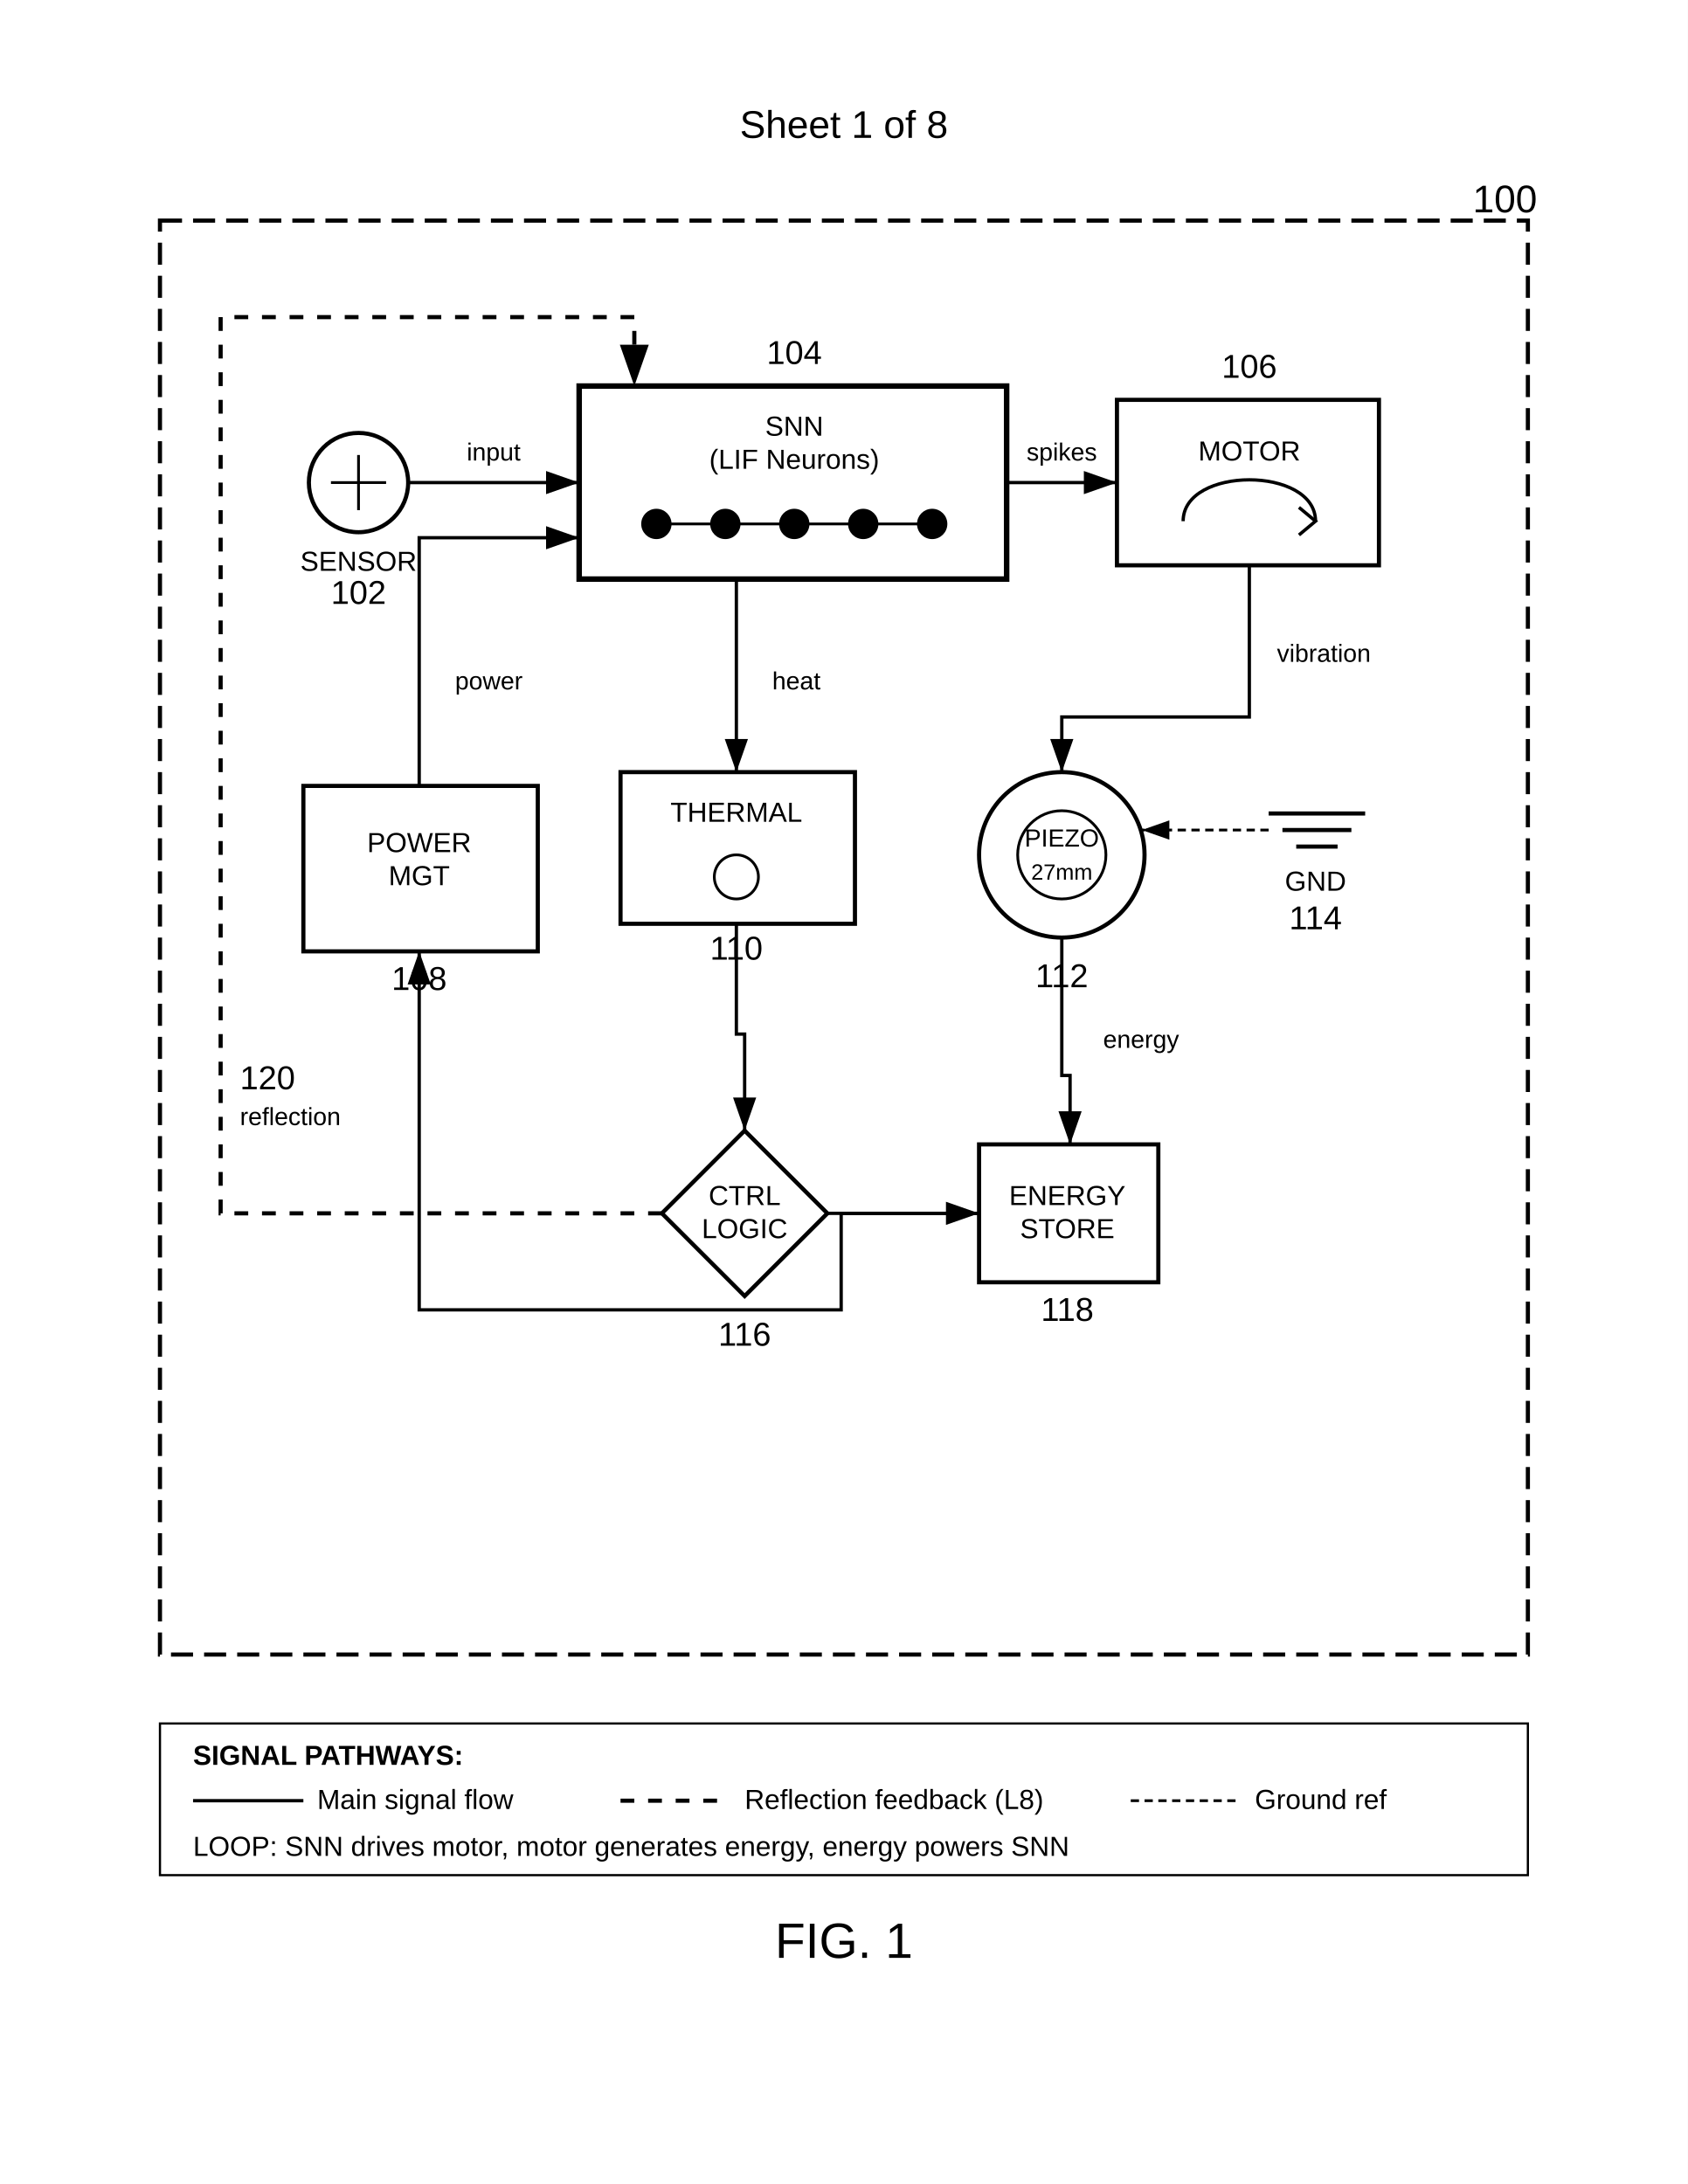
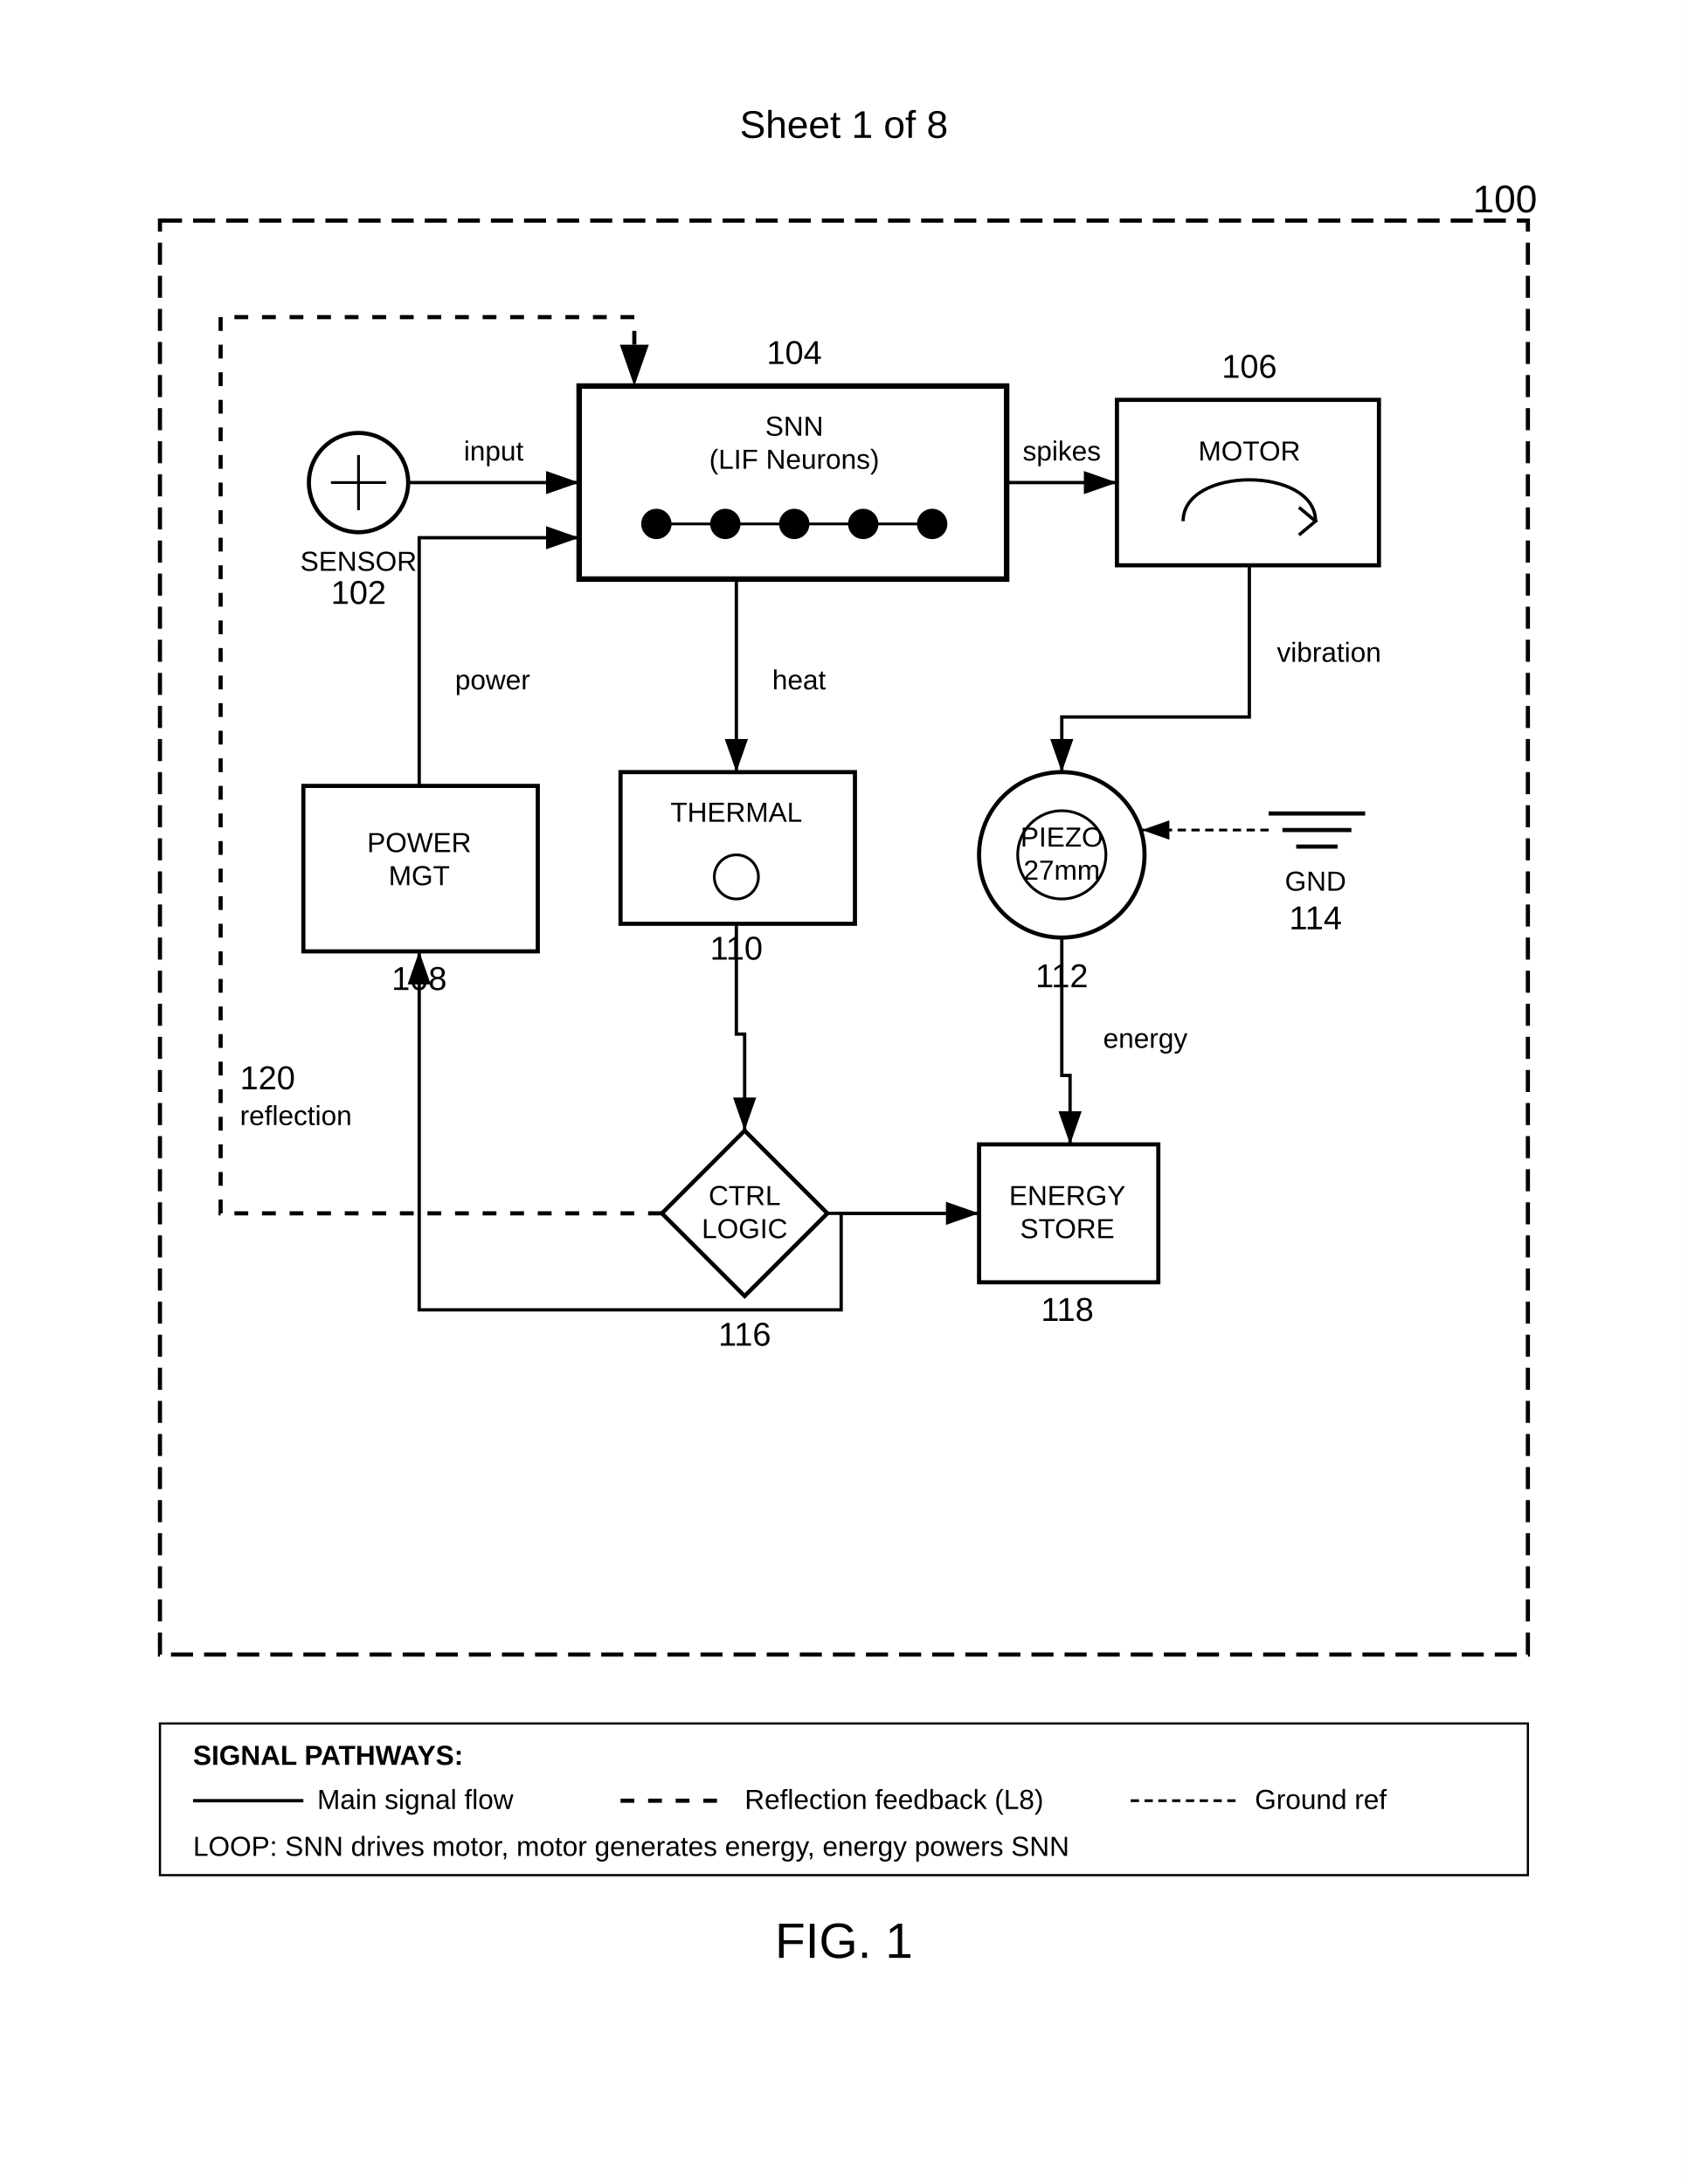
<svg xmlns="http://www.w3.org/2000/svg" width="612" height="792" viewBox="0 0 612 792">
  <rect width="100%" height="100%" fill="#fff" />
  <defs>
    <marker id="arrow" markerWidth="10" markerHeight="7" refX="10" refY="3.5" orient="auto">
      <polygon points="0 0, 10 3.5, 0 7" fill="#000" />
    </marker>
  </defs>
  <text x="306" y="50" font-family="Arial" font-size="14" text-anchor="middle" fill="#000">Sheet 1 of 8</text>
  <rect x="58" y="80" width="496" height="520" fill="none" stroke="#000" stroke-width="1.5" stroke-dasharray="8,4" />
  <text x="534" y="77" font-family="Arial" font-size="14" fill="#000">100</text>
  <g transform="translate(130 175)">
    <circle cx="0" cy="0" r="18" fill="none" stroke="#000" stroke-width="1.5" />
    <path d="M-10 0h20M0-10v20" stroke="#000" stroke-width="1" />
    <text x="0" y="32" font-family="Arial" font-size="10" text-anchor="middle" fill="#000">SENSOR</text>
    <text x="0" y="44" font-family="Arial" font-size="12" text-anchor="middle" fill="#000">102</text>
  </g>
  <g transform="translate(210 140)">
    <rect width="155" height="70" fill="none" stroke="#000" stroke-width="2" />
    <text x="78" y="18" font-family="Arial" font-size="10" text-anchor="middle" fill="#000">SNN</text>
    <text x="78" y="30" font-family="Arial" font-size="10" text-anchor="middle" fill="#000">(LIF Neurons)</text>
    <circle cx="28" cy="50" r="5" fill="#000" stroke="#000" />
    <circle cx="53" cy="50" r="5" fill="#000" stroke="#000" />
    <circle cx="78" cy="50" r="5" fill="#000" stroke="#000" />
    <circle cx="103" cy="50" r="5" fill="#000" stroke="#000" />
    <circle cx="128" cy="50" r="5" fill="#000" stroke="#000" />
    <path d="M33 50l15 0M58 50l15 0M83 50l15 0M108 50l15 0" stroke="#000" stroke-width="1" />
    <text x="78" y="-8" font-family="Arial" font-size="12" text-anchor="middle" fill="#000">104</text>
  </g>
  <g transform="translate(405 145)">
    <rect width="95" height="60" fill="none" stroke="#000" stroke-width="1.5" />
    <text x="48" y="22" font-family="Arial" font-size="10" text-anchor="middle" fill="#000">MOTOR</text>
    <path d="M24 44c0-20 48-20 48 0" fill="none" stroke="#000" stroke-width="1.2" />
    <path d="M66 39l6 5-6 5" fill="none" stroke="#000" stroke-width="1.2" />
    <text x="48" y="-8" font-family="Arial" font-size="12" text-anchor="middle" fill="#000">106</text>
  </g>
  <g transform="translate(110 285)">
    <rect width="85" height="60" fill="none" stroke="#000" stroke-width="1.5" />
    <text x="42" y="24" font-family="Arial" font-size="10" text-anchor="middle" fill="#000">POWER</text>
    <text x="42" y="36" font-family="Arial" font-size="10" text-anchor="middle" fill="#000">MGT</text>
    <text x="42" y="74" font-family="Arial" font-size="12" text-anchor="middle" fill="#000">108</text>
  </g>
  <g transform="translate(225 280)">
    <rect width="85" height="55" fill="none" stroke="#000" stroke-width="1.5" />
    <text x="42" y="18" font-family="Arial" font-size="10" text-anchor="middle" fill="#000">THERMAL</text>
    <circle cx="42" cy="38" r="8" stroke="#000" fill="none" />
    <text x="42" y="68" font-family="Arial" font-size="12" text-anchor="middle" fill="#000">110</text>
  </g>
  <g transform="translate(385 310)">
    <circle cx="0" cy="0" r="30" fill="none" stroke="#000" stroke-width="1.5" />
    <circle cx="0" cy="0" r="16" fill="none" stroke="#000" stroke-width="1" />
-     <text x="0" y="-3" font-family="Arial" font-size="9" text-anchor="middle" fill="#000">PIEZO</text>
-     <text x="0" y="9" font-family="Arial" font-size="8" text-anchor="middle" fill="#000">27mm</text>
+     <text x="0" y="-3" font-family="Arial" font-size="10" text-anchor="middle" fill="#000">PIEZO</text>
+     <text x="0" y="9" font-family="Arial" font-size="10" text-anchor="middle" fill="#000">27mm</text>
    <text x="0" y="48" font-family="Arial" font-size="12" text-anchor="middle" fill="#000">112</text>
  </g>
  <g transform="translate(460 295)">
    <path d="M0 0h35M5 6h25M10 12h15" stroke="#000" stroke-width="1.5" />
    <text x="17" y="28" font-family="Arial" font-size="10" text-anchor="middle" fill="#000">GND</text>
    <text x="17" y="42" font-family="Arial" font-size="12" text-anchor="middle" fill="#000">114</text>
  </g>
  <g transform="translate(270 440)">
    <path d="M0-30l30 30-30 30-30-30z" fill="none" stroke="#000" stroke-width="1.5" />
    <text x="0" y="-3" font-family="Arial" font-size="10" text-anchor="middle" fill="#000">CTRL</text>
    <text x="0" y="9" font-family="Arial" font-size="10" text-anchor="middle" fill="#000">LOGIC</text>
    <text x="0" y="48" font-family="Arial" font-size="12" text-anchor="middle" fill="#000">116</text>
  </g>
  <g transform="translate(355 415)">
    <rect width="65" height="50" fill="none" stroke="#000" stroke-width="1.5" />
    <text x="32" y="22" font-family="Arial" font-size="10" text-anchor="middle" fill="#000">ENERGY</text>
    <text x="32" y="34" font-family="Arial" font-size="10" text-anchor="middle" fill="#000">STORE</text>
    <text x="32" y="64" font-family="Arial" font-size="12" text-anchor="middle" fill="#000">118</text>
  </g>
  <path d="M148 175h62" stroke="#000" stroke-width="1.2" fill="none" marker-end="url(#arrow)" />
-   <text x="179" y="167" font-family="Arial" font-size="9" text-anchor="middle" fill="#000">input</text>
+   <text x="179" y="167" font-family="Arial" font-size="10" text-anchor="middle" fill="#000">input</text>
  <path d="M365 175h40" stroke="#000" stroke-width="1.2" fill="none" marker-end="url(#arrow)" />
-   <text x="385" y="167" font-family="Arial" font-size="9" text-anchor="middle" fill="#000">spikes</text>
+   <text x="385" y="167" font-family="Arial" font-size="10" text-anchor="middle" fill="#000">spikes</text>
  <path d="M453 205v55h-68v20" stroke="#000" stroke-width="1.2" fill="none" marker-end="url(#arrow)" />
-   <text x="463" y="240" font-family="Arial" font-size="9" fill="#000">vibration</text>
+   <text x="463" y="240" font-family="Arial" font-size="10" fill="#000">vibration</text>
  <path d="M267 210v70" stroke="#000" stroke-width="1.2" fill="none" marker-end="url(#arrow)" />
-   <text x="280" y="250" font-family="Arial" font-size="9" fill="#000">heat</text>
+   <text x="280" y="250" font-family="Arial" font-size="10" fill="#000">heat</text>
  <path d="M267 335v40h3v35" stroke="#000" stroke-width="1.2" fill="none" marker-end="url(#arrow)" />
  <path d="M385 340v50h3v25" stroke="#000" stroke-width="1.2" fill="none" marker-end="url(#arrow)" />
-   <text x="400" y="380" font-family="Arial" font-size="9" fill="#000">energy</text>
+   <text x="400" y="380" font-family="Arial" font-size="10" fill="#000">energy</text>
  <path d="M355 440h-50v35h-153v-130" stroke="#000" stroke-width="1.2" fill="none" marker-end="url(#arrow)" />
  <path d="M152 285v-90h58" stroke="#000" stroke-width="1.2" fill="none" marker-end="url(#arrow)" />
-   <text x="165" y="250" font-family="Arial" font-size="9" fill="#000">power</text>
+   <text x="165" y="250" font-family="Arial" font-size="10" fill="#000">power</text>
  <path d="M300 440h55" stroke="#000" stroke-width="1.2" fill="none" marker-end="url(#arrow)" />
  <path d="M460 301h-46" stroke="#000" stroke-width="1" stroke-dasharray="3,2" fill="none" marker-end="url(#arrow)" />
  <path d="M240 440h-160v-325h150v25" stroke="#000" stroke-width="1.5" stroke-dasharray="5,5" fill="none" marker-end="url(#arrow)" />
  <text x="87" y="395" font-family="Arial" font-size="12" fill="#000">120</text>
-   <text x="87" y="408" font-family="Arial" font-size="9" fill="#000">reflection</text>
+   <text x="87" y="408" font-family="Arial" font-size="10" fill="#000">reflection</text>
  <rect x="58" y="625" width="496" height="55" fill="none" stroke="#000" stroke-width="0.8" />
  <text x="70" y="640" font-family="Arial" font-size="10" font-weight="bold" fill="#000">SIGNAL PATHWAYS:</text>
  <path d="M70 653h40" stroke="#000" stroke-width="1.2" />
  <text x="115" y="656" font-family="Arial" font-size="10" fill="#000">Main signal flow</text>
  <path d="M225 653h40" stroke="#000" stroke-width="1.5" stroke-dasharray="5,5" />
  <text x="270" y="656" font-family="Arial" font-size="10" fill="#000">Reflection feedback (L8)</text>
  <path d="M410 653h40" stroke="#000" stroke-width="1" stroke-dasharray="3,2" />
  <text x="455" y="656" font-family="Arial" font-size="10" fill="#000">Ground ref</text>
  <text x="70" y="673" font-family="Arial" font-size="10" fill="#000">LOOP: SNN drives motor, motor generates energy, energy powers SNN</text>
  <text x="306" y="710" font-family="Arial" font-size="18" text-anchor="middle" fill="#000">FIG. 1</text>
</svg>
